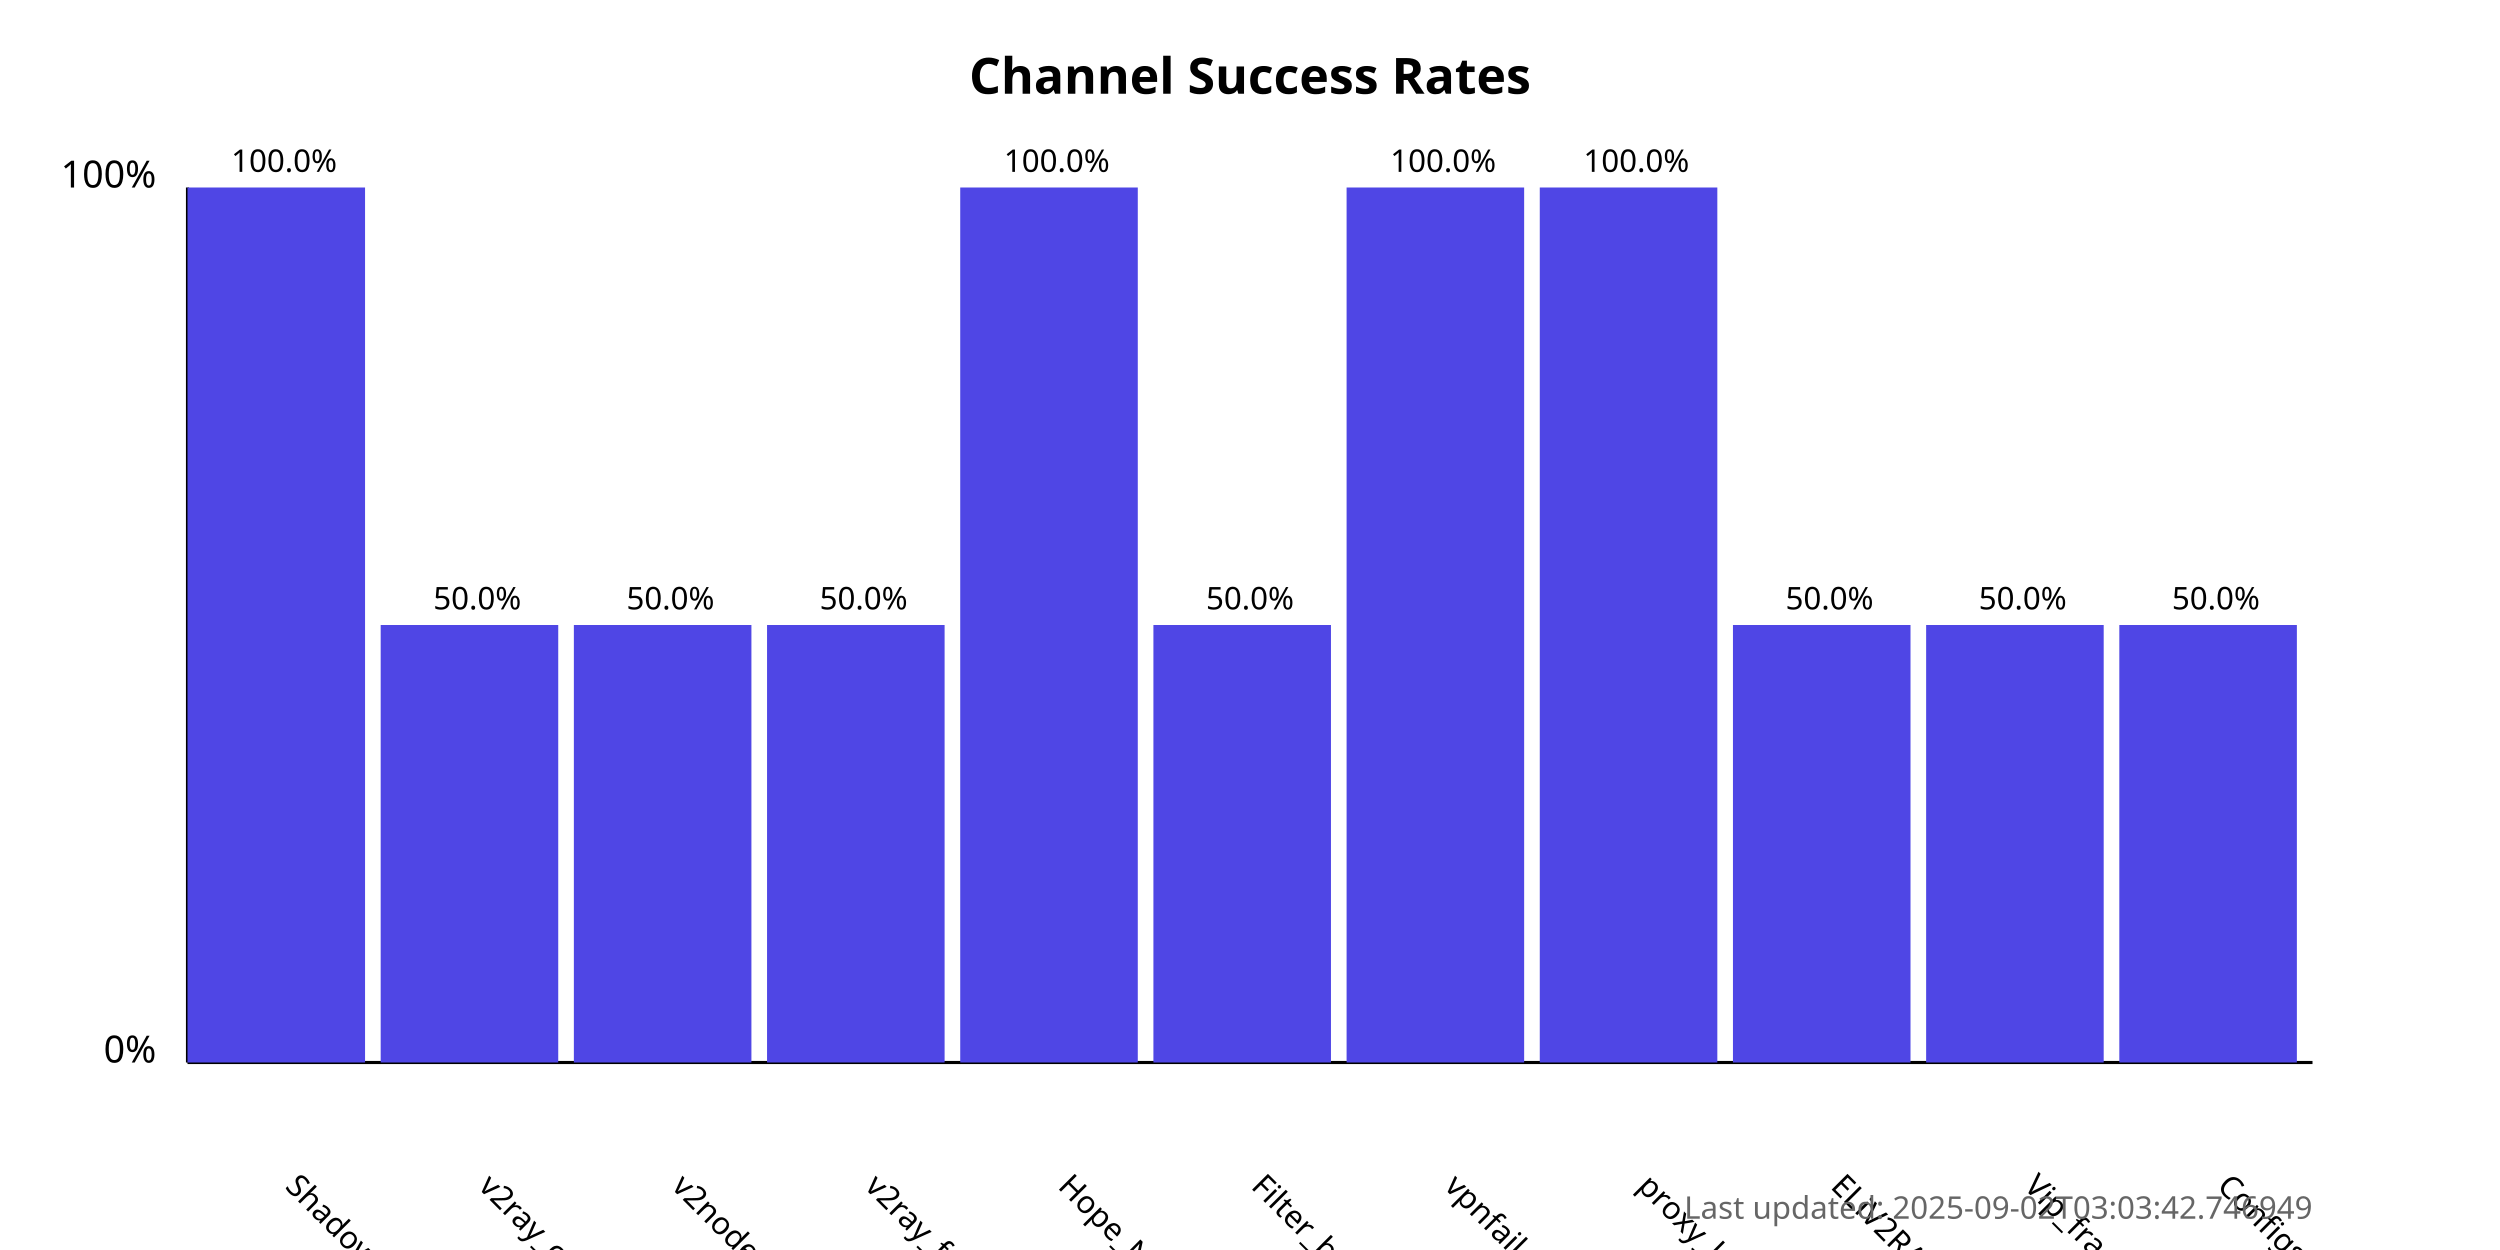
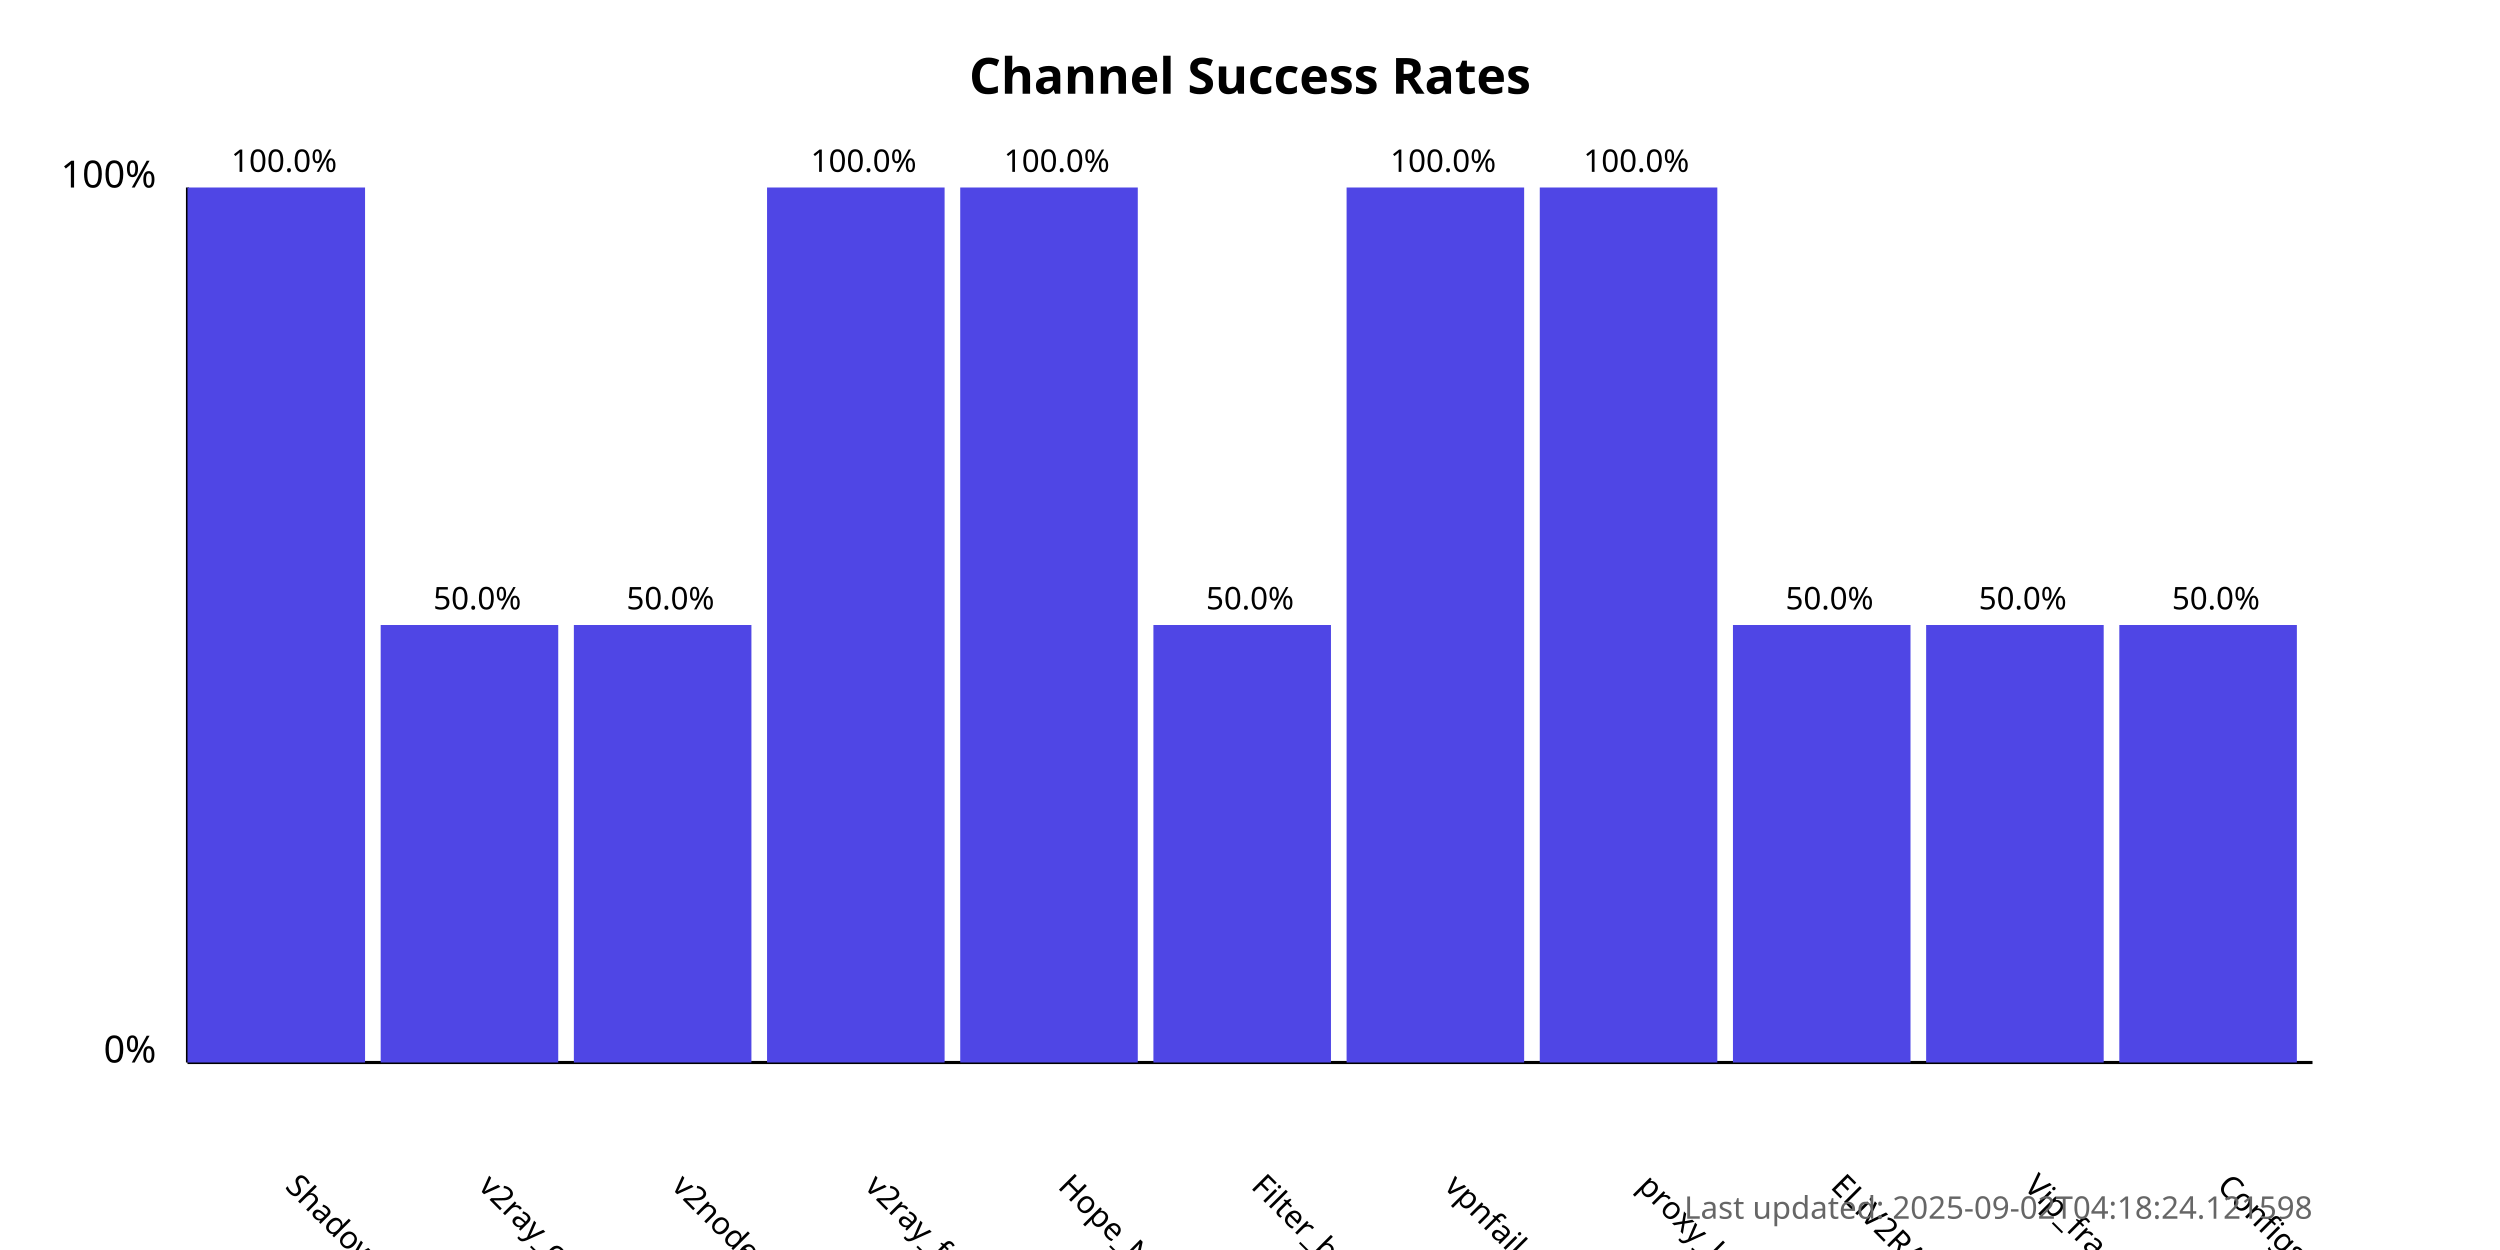
<svg xmlns="http://www.w3.org/2000/svg" width="800" height="400">
  <style>
            .chart-title { font: bold 16px sans-serif; }
            .axis-label { font: 12px sans-serif; }
            .tick-label { font: 10px sans-serif; }
            .bar { fill: #4f46e5; }
            .bar:hover { fill: #6366f1; }
            .timestamp { font: 10px sans-serif; fill: #666; }
        </style>
  <text x="400.0" y="30" text-anchor="middle" class="chart-title">
            Channel Success Rates
        </text>
  <line x1="60" y1="340" x2="60" y2="60" stroke="black" stroke-width="1" />
  <line x1="60" y1="340" x2="740" y2="340" stroke="black" stroke-width="1" />
  <text x="50" y="340" text-anchor="end" class="axis-label">0%</text>
  <text x="50" y="60" text-anchor="end" class="axis-label">100%</text>
  <g>
    <rect x="60" y="60.0" width="56.818" height="280.0" class="bar" />
    <text x="90.909" y="380" transform="rotate(45, 90.90909, 380)" text-anchor="start" class="tick-label">
                ShadowProxy66
            </text>
    <text x="90.909" y="55.0" text-anchor="middle" class="tick-label">
                100.0%
            </text>
  </g>
  <g>
    <rect x="121.818" y="200.0" width="56.818" height="140.0" class="bar" />
    <text x="152.727" y="380" transform="rotate(45, 152.7273, 380)" text-anchor="start" class="tick-label">
                v2ray_configs_pool
            </text>
    <text x="152.727" y="195.0" text-anchor="middle" class="tick-label">
                50.0%
            </text>
  </g>
  <g>
    <rect x="183.636" y="200.0" width="56.818" height="140.0" class="bar" />
    <text x="214.545" y="380" transform="rotate(45, 214.5455, 380)" text-anchor="start" class="tick-label">
                v2nodes
            </text>
    <text x="214.545" y="195.0" text-anchor="middle" class="tick-label">
                50.0%
            </text>
  </g>
  <g>
-     <rect x="245.455" y="200.0" width="56.818" height="140.0" class="bar" />
+     <rect x="245.455" y="60.0" width="56.818" height="280.0" class="bar" />
    <text x="276.364" y="380" transform="rotate(45, 276.3636, 380)" text-anchor="start" class="tick-label">
                v2ray_free_conf
            </text>
-     <text x="276.364" y="195.0" text-anchor="middle" class="tick-label">
-                 50.0%
+     <text x="276.364" y="55.0" text-anchor="middle" class="tick-label">
+                 100.0%
            </text>
  </g>
  <g>
    <rect x="307.273" y="60.0" width="56.818" height="280.0" class="bar" />
    <text x="338.182" y="380" transform="rotate(45, 338.1818, 380)" text-anchor="start" class="tick-label">
                Hope_Net
            </text>
    <text x="338.182" y="55.0" text-anchor="middle" class="tick-label">
                100.0%
            </text>
  </g>
  <g>
    <rect x="369.091" y="200.0" width="56.818" height="140.0" class="bar" />
    <text x="400.0" y="380" transform="rotate(45, 400.0, 380)" text-anchor="start" class="tick-label">
                Filter_breaker
            </text>
    <text x="400.0" y="195.0" text-anchor="middle" class="tick-label">
                50.0%
            </text>
  </g>
  <g>
    <rect x="430.909" y="60.0" width="56.818" height="280.0" class="bar" />
    <text x="461.818" y="380" transform="rotate(45, 461.8182, 380)" text-anchor="start" class="tick-label">
                vpnfail_vless
            </text>
    <text x="461.818" y="55.0" text-anchor="middle" class="tick-label">
                100.0%
            </text>
  </g>
  <g>
    <rect x="492.727" y="60.0" width="56.818" height="280.0" class="bar" />
    <text x="523.636" y="380" transform="rotate(45, 523.6364, 380)" text-anchor="start" class="tick-label">
                proxy_kafee
            </text>
    <text x="523.636" y="55.0" text-anchor="middle" class="tick-label">
                100.0%
            </text>
  </g>
  <g>
    <rect x="554.545" y="200.0" width="56.818" height="140.0" class="bar" />
    <text x="585.455" y="380" transform="rotate(45, 585.4545, 380)" text-anchor="start" class="tick-label">
                ELiV2RAY
            </text>
    <text x="585.455" y="195.0" text-anchor="middle" class="tick-label">
                50.0%
            </text>
  </g>
  <g>
    <rect x="616.364" y="200.0" width="56.818" height="140.0" class="bar" />
    <text x="647.273" y="380" transform="rotate(45, 647.2727, 380)" text-anchor="start" class="tick-label">
                Vip_fragment_v2ray
            </text>
    <text x="647.273" y="195.0" text-anchor="middle" class="tick-label">
                50.0%
            </text>
  </g>
  <g>
    <rect x="678.182" y="200.0" width="56.818" height="140.0" class="bar" />
    <text x="709.091" y="380" transform="rotate(45, 709.0909, 380)" text-anchor="start" class="tick-label">
                ConfigsHubPlus
            </text>
    <text x="709.091" y="195.0" text-anchor="middle" class="tick-label">
                50.0%
            </text>
  </g>
  <text x="740" y="390" text-anchor="end" class="timestamp">
-             Last updated: 2025-09-02T03:03:42.746949
+             Last updated: 2025-09-02T04:18:24.121598
        </text>
</svg>
